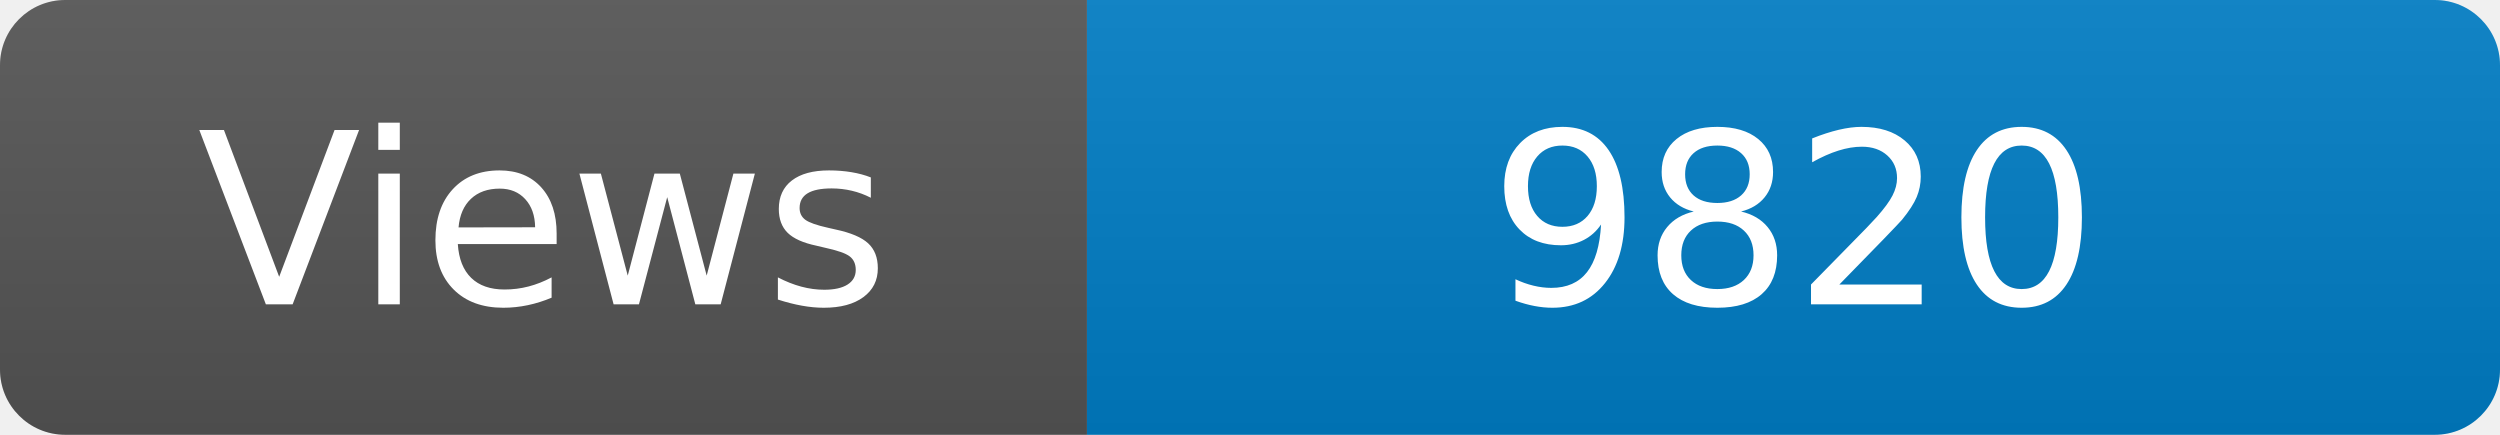
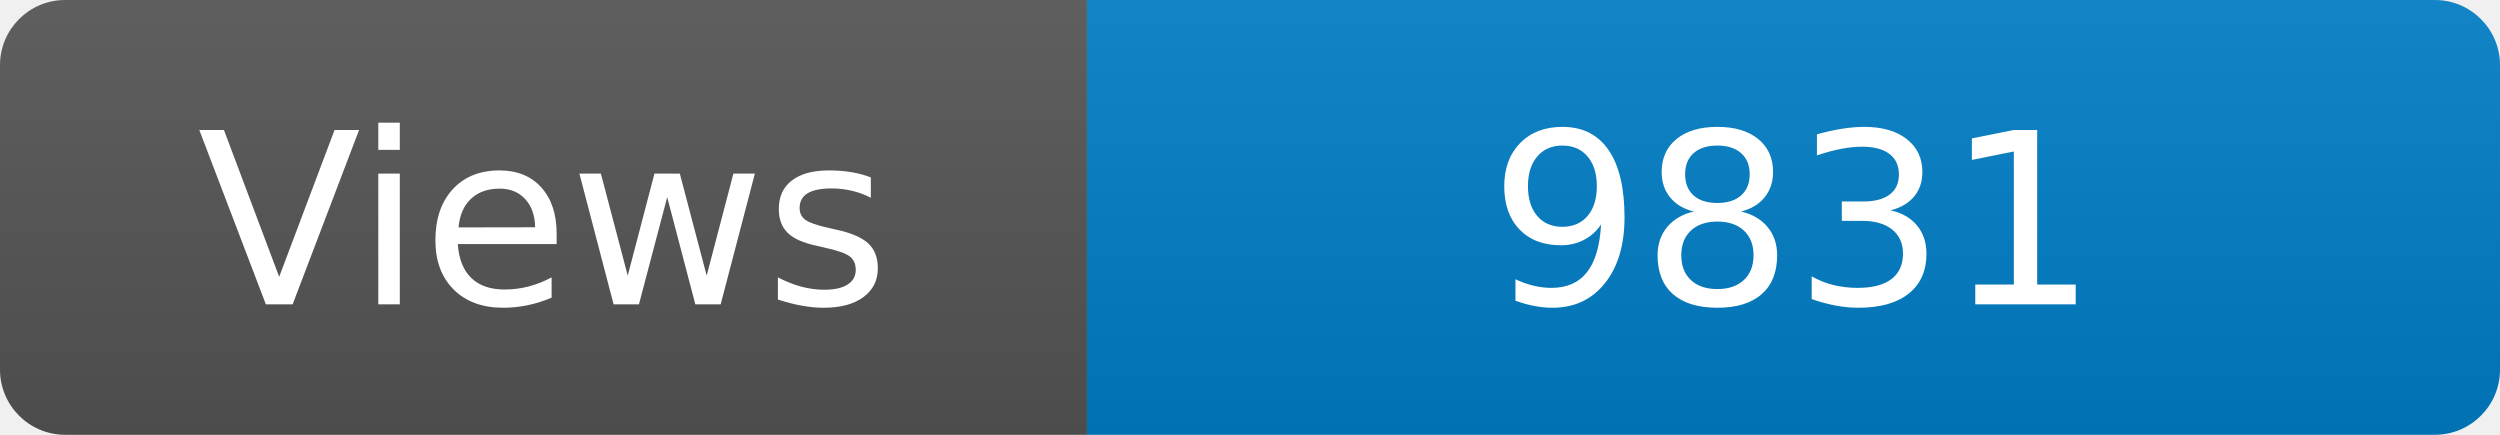
<svg xmlns="http://www.w3.org/2000/svg" width="115" height="20" role="img" aria-label="Maintained?: yes">
  <linearGradient id="s" x2="0" y2="100%">
    <stop offset="0" stop-color="#bbb" stop-opacity=".1" />
    <stop offset="1" stop-opacity=".1" />
  </linearGradient>
  <clipPath id="r">
    <rect width="115" height="20" rx="3" fill="#fff" />
  </clipPath>
  <g clip-path="url(#r)">
    <rect width="50" height="20" fill="#555" />
    <rect x="50" width="160" height="20" fill="#007ec6" />
    <rect width="115" height="20" fill="url(#s)" />
  </g>
  <g fill="#fff" text-anchor="middle" font-family="Verdana,Geneva,DejaVu Sans,sans-serif" font-size="110">
    <text x="250" y="140" transform="scale(.1)" fill="#fff">Views</text>
-     <text x="825" y="140" transform="scale(.1)" fill="#fff">9820</text>
+     <text x="825" y="140" transform="scale(.1)" fill="#fff">9831</text>
  </g>
</svg>
